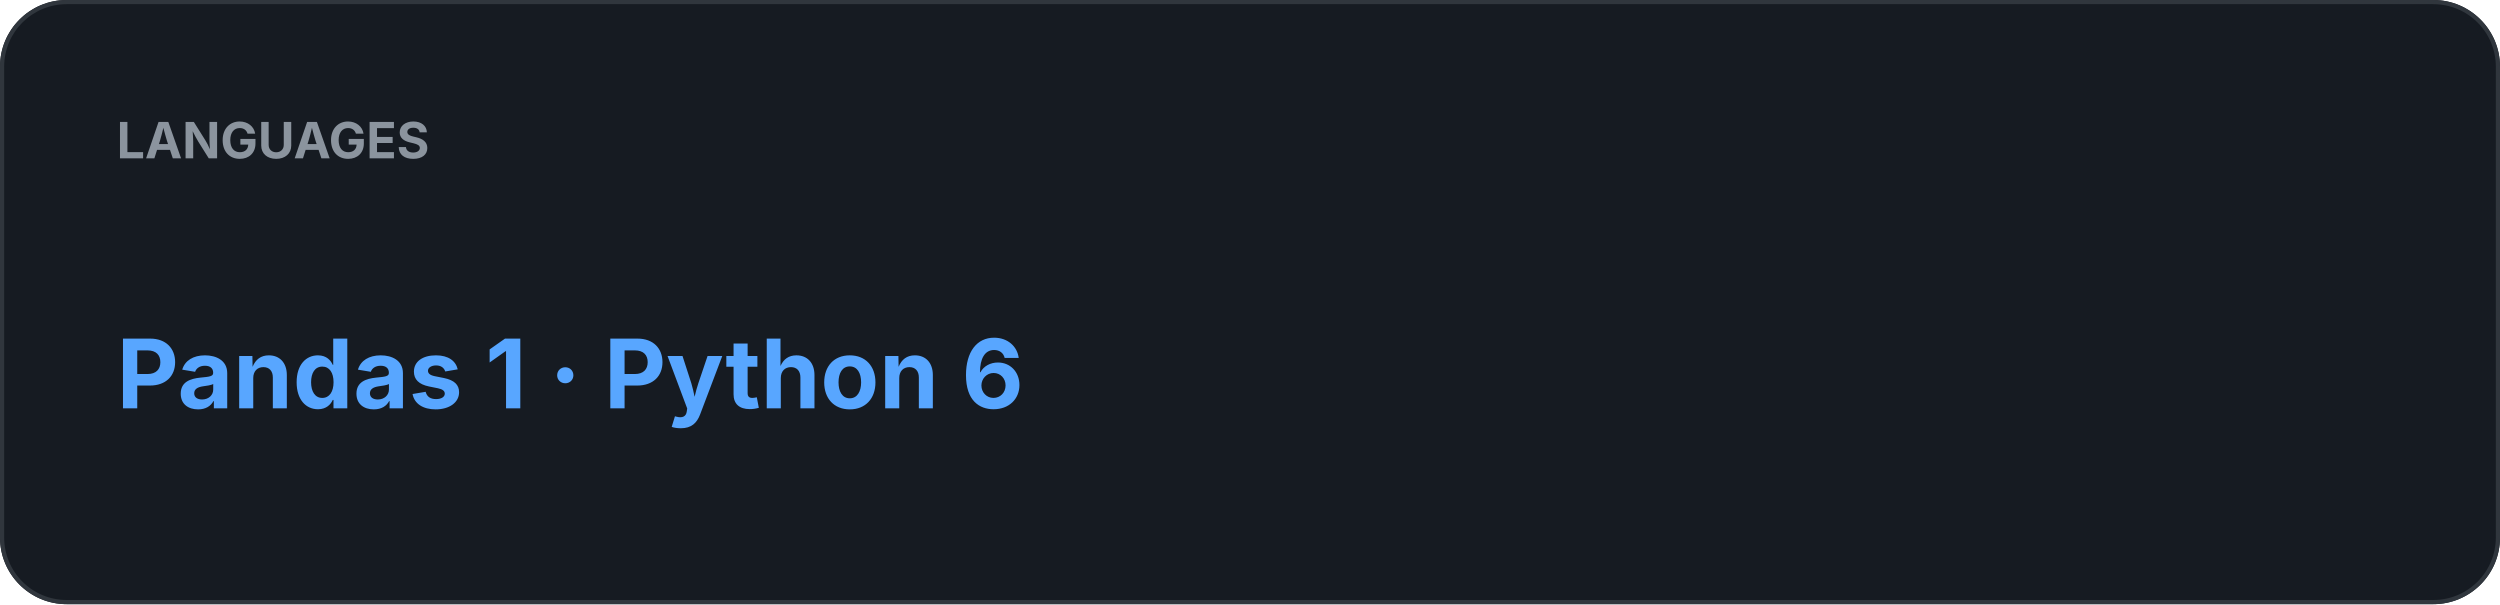
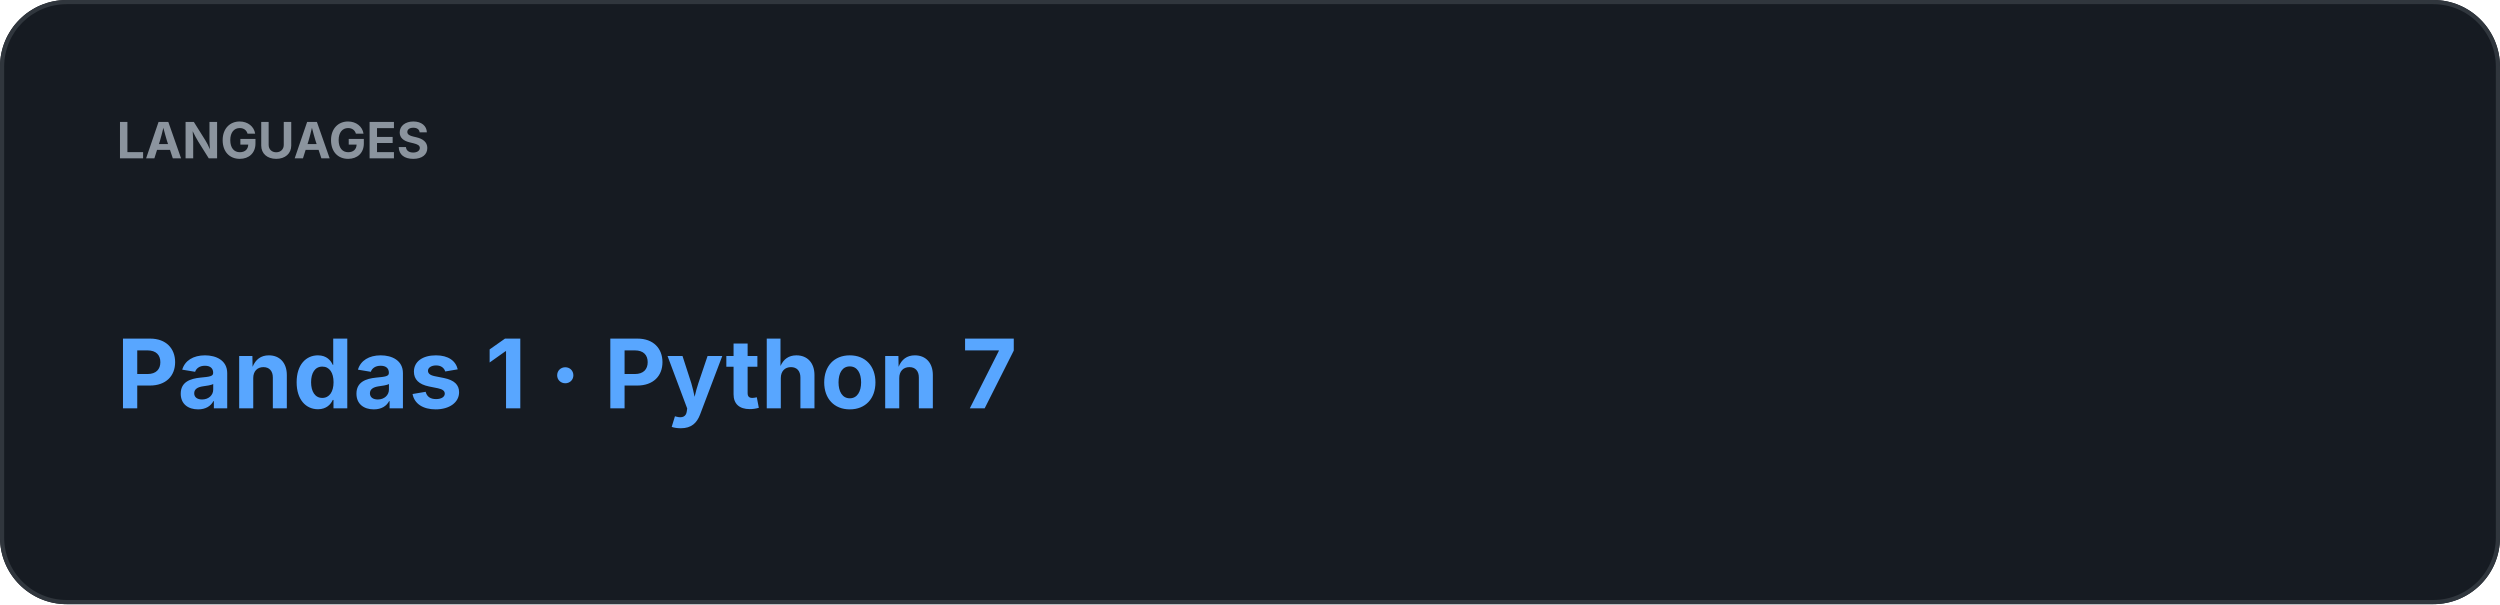
<svg xmlns="http://www.w3.org/2000/svg" width="600" height="145" viewBox="0 0 600 145">
  <rect width="100%" height="100%" rx="16" fill="#161B22" />
  <rect x="0.5" y="0.5" width="599" height="144" rx="15.5" fill="none" stroke="#30363D" />
  <text x="28" y="38" fill="#8B949E" font-family="-apple-system,BlinkMacSystemFont,Segoe UI,sans-serif" font-size="12" font-weight="700">LANGUAGES</text>
-   <text x="28" y="98" fill="#58A6FF" font-family="-apple-system,BlinkMacSystemFont,Segoe UI,sans-serif" font-size="23" font-weight="700">Pandas 1  ·  Python 6</text>
+   <text x="28" y="98" fill="#58A6FF" font-family="-apple-system,BlinkMacSystemFont,Segoe UI,sans-serif" font-size="23" font-weight="700">Pandas 1  ·  Python 7</text>
</svg>
